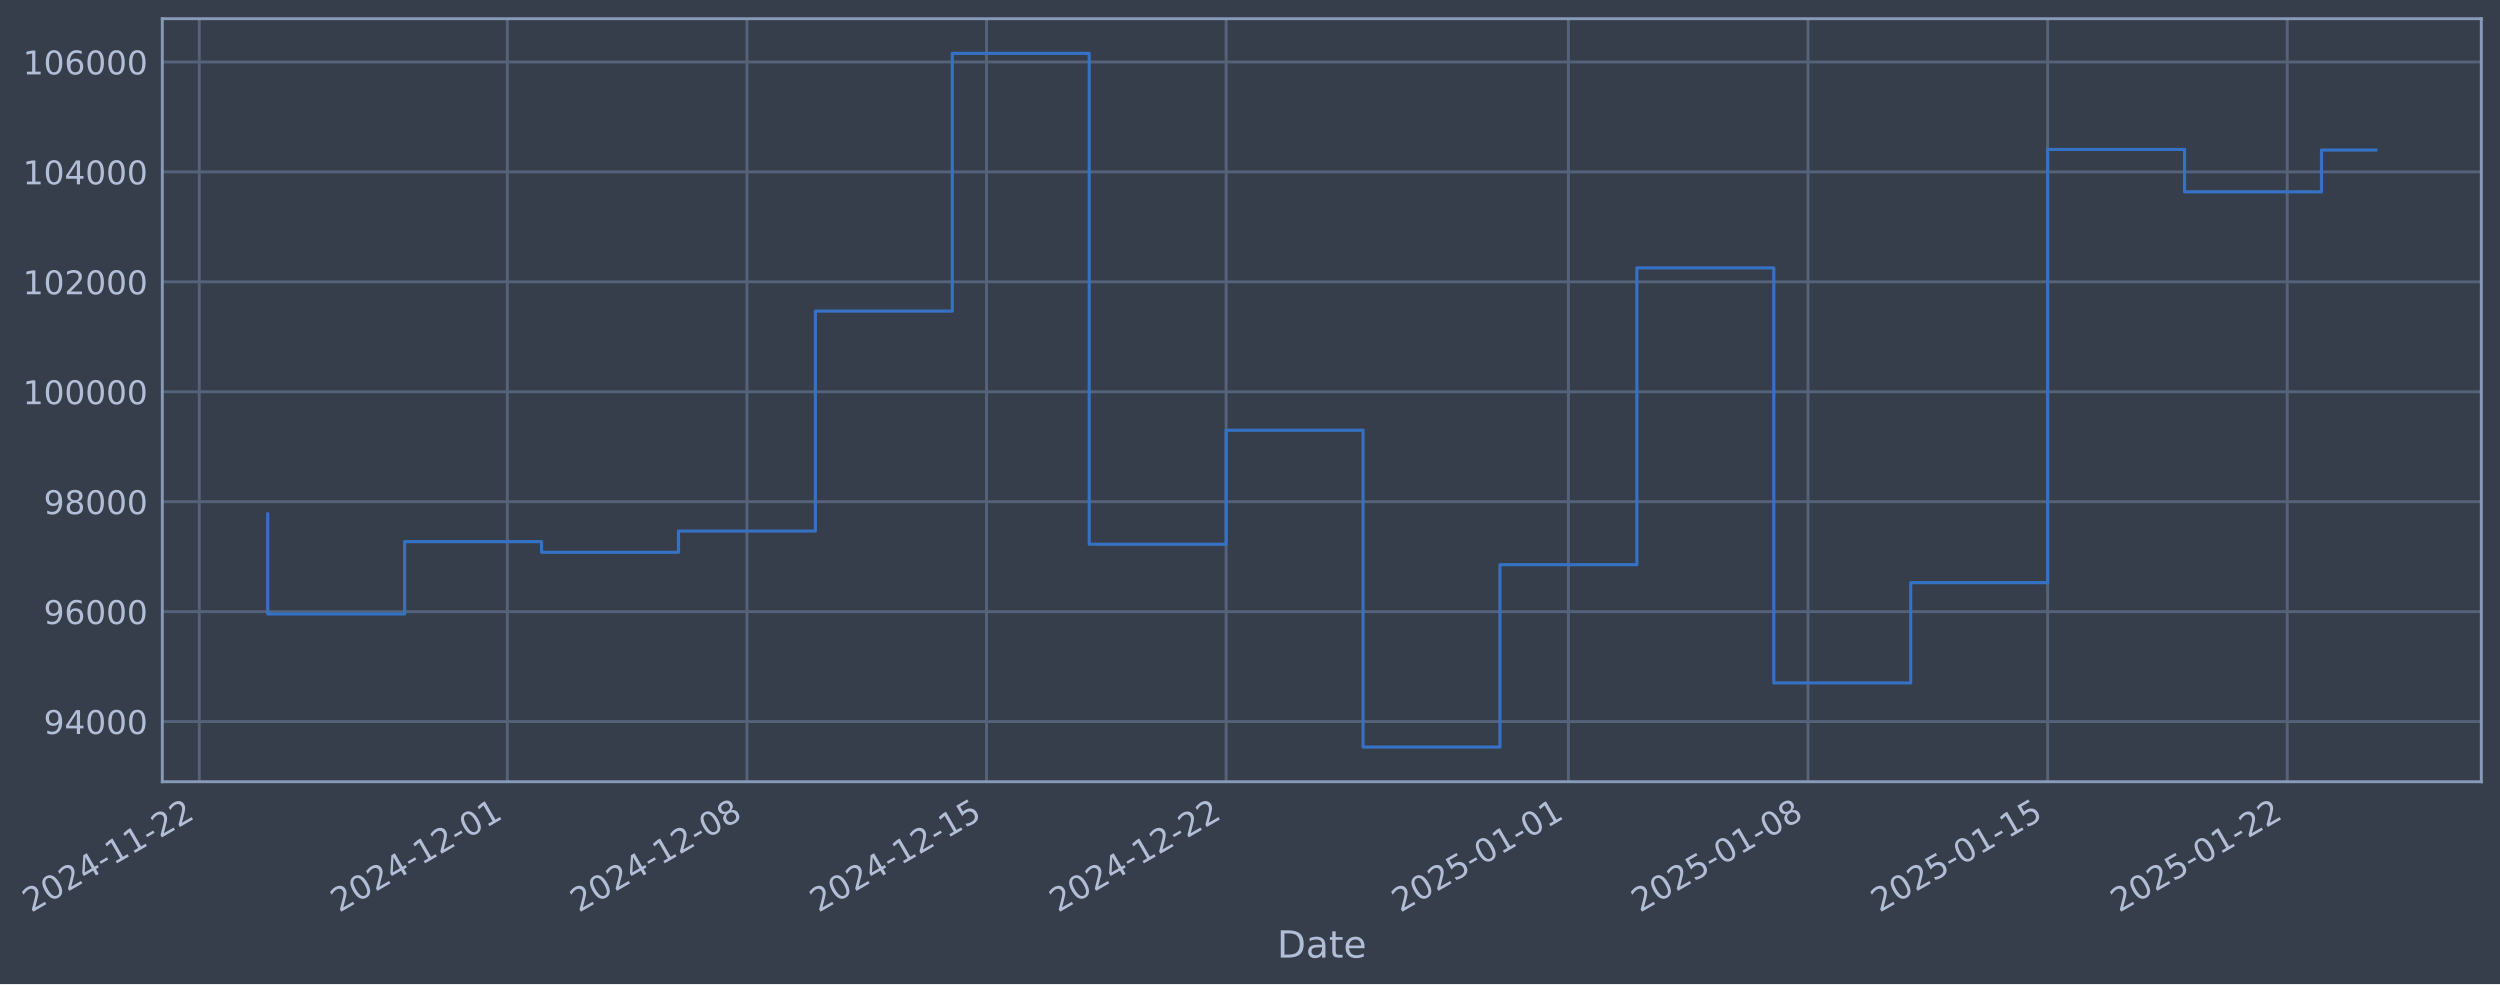
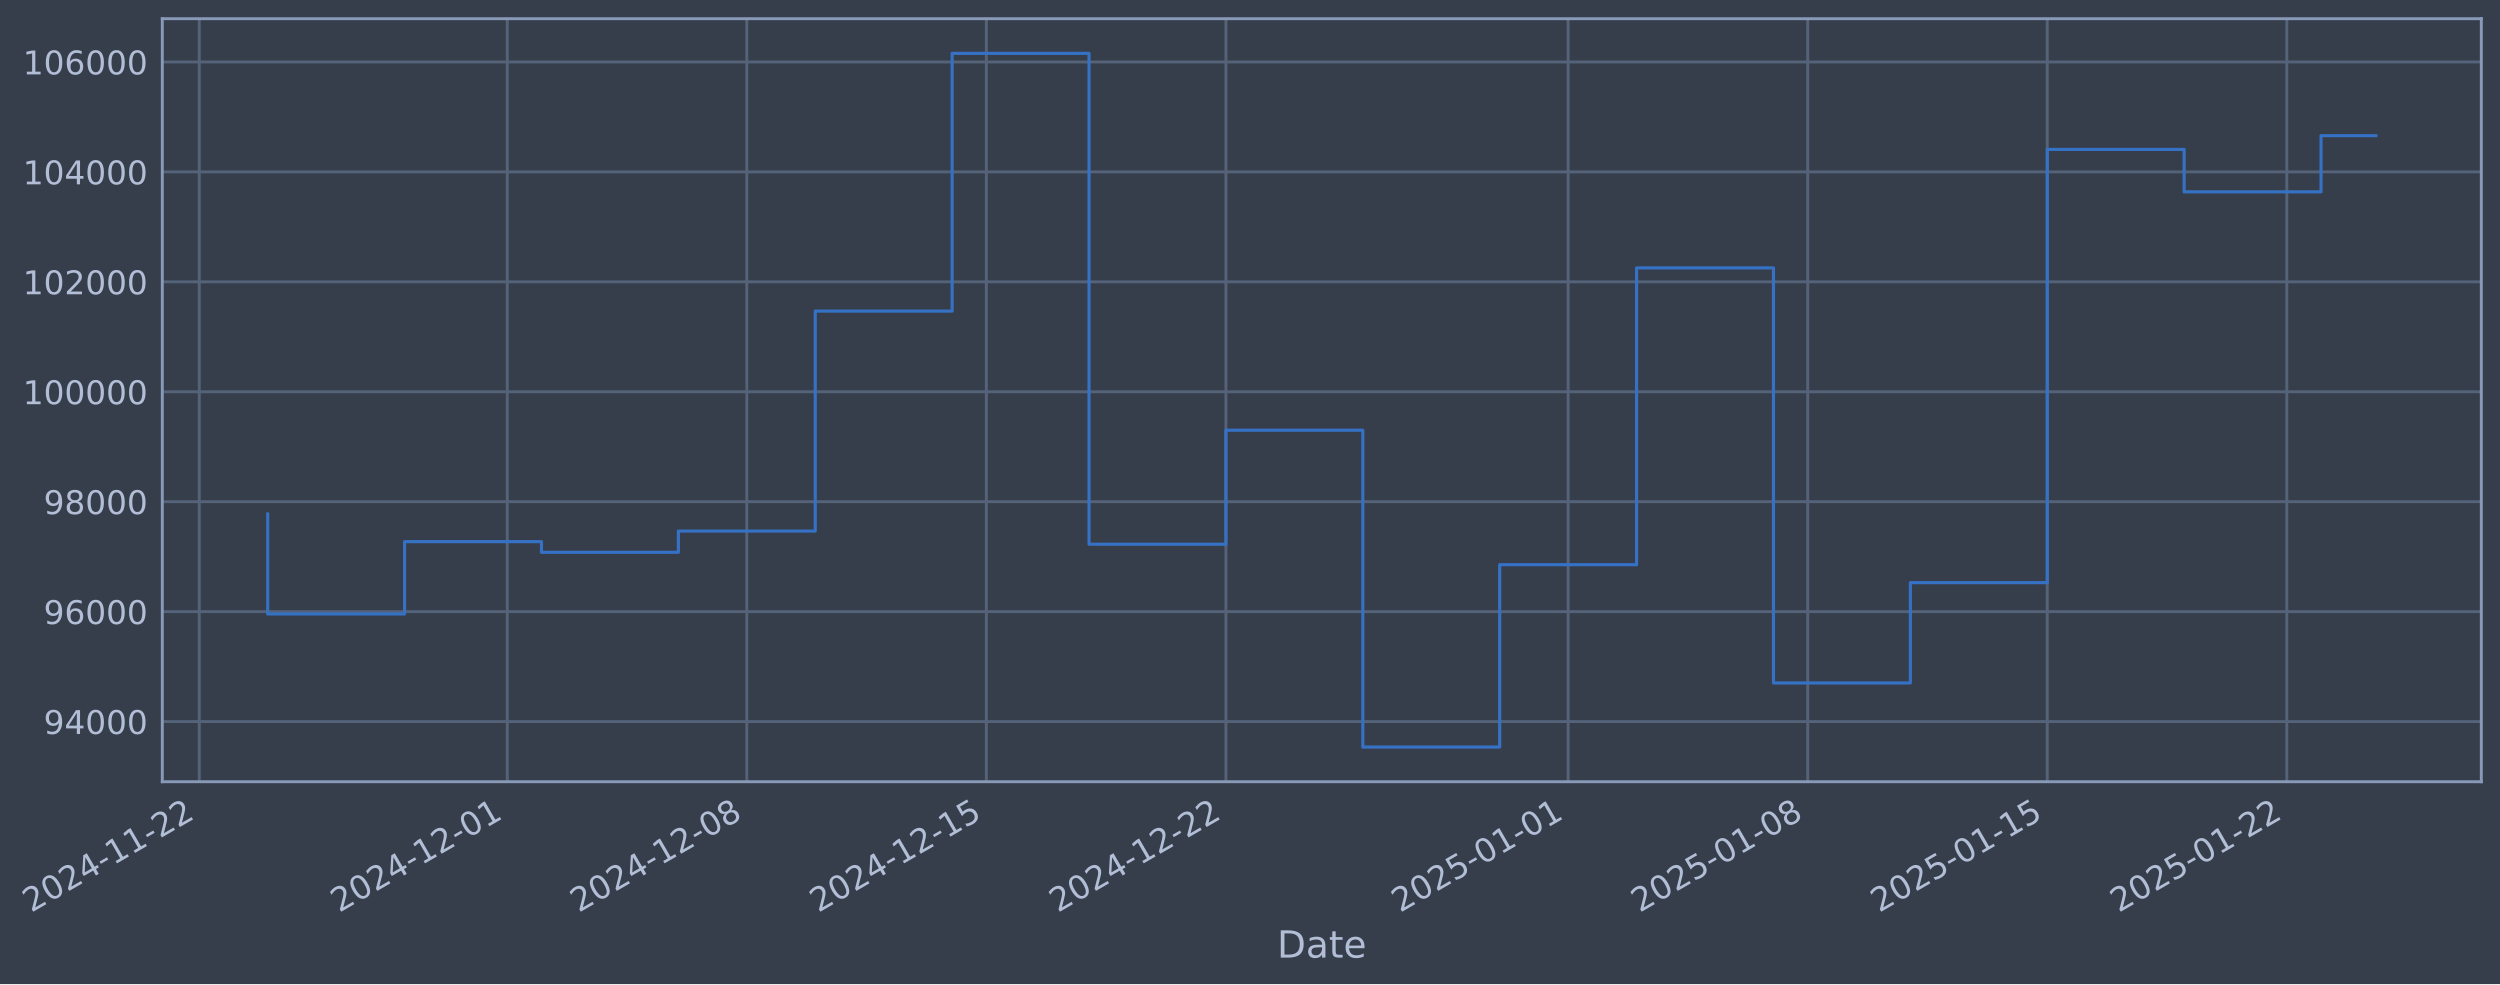
- <svg xmlns="http://www.w3.org/2000/svg" xmlns:xlink="http://www.w3.org/1999/xlink" width="962.487pt" height="378.87pt" viewBox="0 0 962.487 378.87" version="1.1">
+ <svg xmlns="http://www.w3.org/2000/svg" xmlns:xlink="http://www.w3.org/1999/xlink" width="962.481pt" height="378.87pt" viewBox="0 0 962.481 378.87" version="1.1">
  <defs>
    <style type="text/css">*{stroke-linejoin: round; stroke-linecap: butt}</style>
  </defs>
  <g id="figure_1">
    <g id="patch_1">
-       <path d="M 0 378.87  L 962.487 378.87  L 962.487 0  L 0 0  z " style="fill: #373e4b" />
+       <path d="M 0 378.87  L 962.481 378.87  L 962.481 0  L 0 0  z " style="fill: #373e4b" />
    </g>
    <g id="axes_1">
      <g id="patch_2">
-         <path d="M 62.487 300.96  L 955.287 300.96  L 955.287 7.2  L 62.487 7.2  z " style="fill: #373e4b" />
+         <path d="M 62.481 300.96  L 955.281 300.96  L 955.281 7.2  L 62.481 7.2  z " style="fill: #373e4b" />
      </g>
      <g id="matplotlib.axis_1">
        <g id="xtick_1">
          <g id="line2d_1">
-             <path d="M 76.713 300.96  L 76.713 7.2  " clip-path="url(#p3b5e6c09cf)" style="fill: none; stroke: #546379; stroke-width: 1.12; stroke-linecap: square" />
+             <path d="M 76.713 300.96  L 76.713 7.2  " clip-path="url(#p6d67637519)" style="fill: none; stroke: #546379; stroke-width: 1.12; stroke-linecap: square" />
          </g>
          <g id="line2d_2" />
          <g id="text_1">
            <g style="fill: #b1bed6" transform="translate(11.98702 351.4642) rotate(-30) scale(0.126 -0.126)">
              <defs>
                <path id="DejaVuSans-32" d="M 1228 531  L 3431 531  L 3431 0  L 469 0  L 469 531  Q 828 903 1448 1529  Q 2069 2156 2228 2338  Q 2531 2678 2651 2914  Q 2772 3150 2772 3378  Q 2772 3750 2511 3984  Q 2250 4219 1831 4219  Q 1534 4219 1204 4116  Q 875 4013 500 3803  L 500 4441  Q 881 4594 1212 4672  Q 1544 4750 1819 4750  Q 2544 4750 2975 4387  Q 3406 4025 3406 3419  Q 3406 3131 3298 2873  Q 3191 2616 2906 2266  Q 2828 2175 2409 1742  Q 1991 1309 1228 531  z " transform="scale(0.015625)" />
                <path id="DejaVuSans-30" d="M 2034 4250  Q 1547 4250 1301 3770  Q 1056 3291 1056 2328  Q 1056 1369 1301 889  Q 1547 409 2034 409  Q 2525 409 2770 889  Q 3016 1369 3016 2328  Q 3016 3291 2770 3770  Q 2525 4250 2034 4250  z M 2034 4750  Q 2819 4750 3233 4129  Q 3647 3509 3647 2328  Q 3647 1150 3233 529  Q 2819 -91 2034 -91  Q 1250 -91 836 529  Q 422 1150 422 2328  Q 422 3509 836 4129  Q 1250 4750 2034 4750  z " transform="scale(0.015625)" />
                <path id="DejaVuSans-34" d="M 2419 4116  L 825 1625  L 2419 1625  L 2419 4116  z M 2253 4666  L 3047 4666  L 3047 1625  L 3713 1625  L 3713 1100  L 3047 1100  L 3047 0  L 2419 0  L 2419 1100  L 313 1100  L 313 1709  L 2253 4666  z " transform="scale(0.015625)" />
                <path id="DejaVuSans-2d" d="M 313 2009  L 1997 2009  L 1997 1497  L 313 1497  L 313 2009  z " transform="scale(0.015625)" />
                <path id="DejaVuSans-31" d="M 794 531  L 1825 531  L 1825 4091  L 703 3866  L 703 4441  L 1819 4666  L 2450 4666  L 2450 531  L 3481 531  L 3481 0  L 794 0  L 794 531  z " transform="scale(0.015625)" />
              </defs>
              <use xlink:href="#DejaVuSans-32" />
              <use xlink:href="#DejaVuSans-30" transform="translate(63.62305 0)" />
              <use xlink:href="#DejaVuSans-32" transform="translate(127.2461 0)" />
              <use xlink:href="#DejaVuSans-34" transform="translate(190.8691 0)" />
              <use xlink:href="#DejaVuSans-2d" transform="translate(254.4922 0)" />
              <use xlink:href="#DejaVuSans-31" transform="translate(290.5762 0)" />
              <use xlink:href="#DejaVuSans-31" transform="translate(354.1992 0)" />
              <use xlink:href="#DejaVuSans-2d" transform="translate(417.8223 0)" />
              <use xlink:href="#DejaVuSans-32" transform="translate(453.9062 0)" />
              <use xlink:href="#DejaVuSans-32" transform="translate(517.5293 0)" />
            </g>
          </g>
        </g>
        <g id="xtick_2">
          <g id="line2d_3">
-             <path d="M 195.315 300.96  L 195.315 7.2  " clip-path="url(#p3b5e6c09cf)" style="fill: none; stroke: #546379; stroke-width: 1.12; stroke-linecap: square" />
+             <path d="M 195.29 300.96  L 195.29 7.2  " clip-path="url(#p6d67637519)" style="fill: none; stroke: #546379; stroke-width: 1.12; stroke-linecap: square" />
          </g>
          <g id="line2d_4" />
          <g id="text_2">
-             <g style="fill: #b1bed6" transform="translate(130.5891 351.4642) rotate(-30) scale(0.126 -0.126)">
+             <g style="fill: #b1bed6" transform="translate(130.5643 351.4642) rotate(-30) scale(0.126 -0.126)">
              <use xlink:href="#DejaVuSans-32" />
              <use xlink:href="#DejaVuSans-30" transform="translate(63.62305 0)" />
              <use xlink:href="#DejaVuSans-32" transform="translate(127.2461 0)" />
              <use xlink:href="#DejaVuSans-34" transform="translate(190.8691 0)" />
              <use xlink:href="#DejaVuSans-2d" transform="translate(254.4922 0)" />
              <use xlink:href="#DejaVuSans-31" transform="translate(290.5762 0)" />
              <use xlink:href="#DejaVuSans-32" transform="translate(354.1992 0)" />
              <use xlink:href="#DejaVuSans-2d" transform="translate(417.8223 0)" />
              <use xlink:href="#DejaVuSans-30" transform="translate(453.9062 0)" />
              <use xlink:href="#DejaVuSans-31" transform="translate(517.5293 0)" />
            </g>
          </g>
        </g>
        <g id="xtick_3">
          <g id="line2d_5">
-             <path d="M 287.561 300.96  L 287.561 7.2  " clip-path="url(#p3b5e6c09cf)" style="fill: none; stroke: #546379; stroke-width: 1.12; stroke-linecap: square" />
+             <path d="M 287.517 300.96  L 287.517 7.2  " clip-path="url(#p6d67637519)" style="fill: none; stroke: #546379; stroke-width: 1.12; stroke-linecap: square" />
          </g>
          <g id="line2d_6" />
          <g id="text_3">
-             <g style="fill: #b1bed6" transform="translate(222.8352 351.4642) rotate(-30) scale(0.126 -0.126)">
+             <g style="fill: #b1bed6" transform="translate(222.7912 351.4642) rotate(-30) scale(0.126 -0.126)">
              <defs>
                <path id="DejaVuSans-38" d="M 2034 2216  Q 1584 2216 1326 1975  Q 1069 1734 1069 1313  Q 1069 891 1326 650  Q 1584 409 2034 409  Q 2484 409 2743 651  Q 3003 894 3003 1313  Q 3003 1734 2745 1975  Q 2488 2216 2034 2216  z M 1403 2484  Q 997 2584 770 2862  Q 544 3141 544 3541  Q 544 4100 942 4425  Q 1341 4750 2034 4750  Q 2731 4750 3128 4425  Q 3525 4100 3525 3541  Q 3525 3141 3298 2862  Q 3072 2584 2669 2484  Q 3125 2378 3379 2068  Q 3634 1759 3634 1313  Q 3634 634 3220 271  Q 2806 -91 2034 -91  Q 1263 -91 848 271  Q 434 634 434 1313  Q 434 1759 690 2068  Q 947 2378 1403 2484  z M 1172 3481  Q 1172 3119 1398 2916  Q 1625 2713 2034 2713  Q 2441 2713 2670 2916  Q 2900 3119 2900 3481  Q 2900 3844 2670 4047  Q 2441 4250 2034 4250  Q 1625 4250 1398 4047  Q 1172 3844 1172 3481  z " transform="scale(0.015625)" />
              </defs>
              <use xlink:href="#DejaVuSans-32" />
              <use xlink:href="#DejaVuSans-30" transform="translate(63.62305 0)" />
              <use xlink:href="#DejaVuSans-32" transform="translate(127.2461 0)" />
              <use xlink:href="#DejaVuSans-34" transform="translate(190.8691 0)" />
              <use xlink:href="#DejaVuSans-2d" transform="translate(254.4922 0)" />
              <use xlink:href="#DejaVuSans-31" transform="translate(290.5762 0)" />
              <use xlink:href="#DejaVuSans-32" transform="translate(354.1992 0)" />
              <use xlink:href="#DejaVuSans-2d" transform="translate(417.8223 0)" />
              <use xlink:href="#DejaVuSans-30" transform="translate(453.9062 0)" />
              <use xlink:href="#DejaVuSans-38" transform="translate(517.5293 0)" />
            </g>
          </g>
        </g>
        <g id="xtick_4">
          <g id="line2d_7">
-             <path d="M 379.807 300.96  L 379.807 7.2  " clip-path="url(#p3b5e6c09cf)" style="fill: none; stroke: #546379; stroke-width: 1.12; stroke-linecap: square" />
+             <path d="M 379.743 300.96  L 379.743 7.2  " clip-path="url(#p6d67637519)" style="fill: none; stroke: #546379; stroke-width: 1.12; stroke-linecap: square" />
          </g>
          <g id="line2d_8" />
          <g id="text_4">
-             <g style="fill: #b1bed6" transform="translate(315.0813 351.4642) rotate(-30) scale(0.126 -0.126)">
+             <g style="fill: #b1bed6" transform="translate(315.018 351.4642) rotate(-30) scale(0.126 -0.126)">
              <defs>
                <path id="DejaVuSans-35" d="M 691 4666  L 3169 4666  L 3169 4134  L 1269 4134  L 1269 2991  Q 1406 3038 1543 3061  Q 1681 3084 1819 3084  Q 2600 3084 3056 2656  Q 3513 2228 3513 1497  Q 3513 744 3044 326  Q 2575 -91 1722 -91  Q 1428 -91 1123 -41  Q 819 9 494 109  L 494 744  Q 775 591 1075 516  Q 1375 441 1709 441  Q 2250 441 2565 725  Q 2881 1009 2881 1497  Q 2881 1984 2565 2268  Q 2250 2553 1709 2553  Q 1456 2553 1204 2497  Q 953 2441 691 2322  L 691 4666  z " transform="scale(0.015625)" />
              </defs>
              <use xlink:href="#DejaVuSans-32" />
              <use xlink:href="#DejaVuSans-30" transform="translate(63.62305 0)" />
              <use xlink:href="#DejaVuSans-32" transform="translate(127.2461 0)" />
              <use xlink:href="#DejaVuSans-34" transform="translate(190.8691 0)" />
              <use xlink:href="#DejaVuSans-2d" transform="translate(254.4922 0)" />
              <use xlink:href="#DejaVuSans-31" transform="translate(290.5762 0)" />
              <use xlink:href="#DejaVuSans-32" transform="translate(354.1992 0)" />
              <use xlink:href="#DejaVuSans-2d" transform="translate(417.8223 0)" />
              <use xlink:href="#DejaVuSans-31" transform="translate(453.9062 0)" />
              <use xlink:href="#DejaVuSans-35" transform="translate(517.5293 0)" />
            </g>
          </g>
        </g>
        <g id="xtick_5">
          <g id="line2d_9">
-             <path d="M 472.053 300.96  L 472.053 7.2  " clip-path="url(#p3b5e6c09cf)" style="fill: none; stroke: #546379; stroke-width: 1.12; stroke-linecap: square" />
+             <path d="M 471.97 300.96  L 471.97 7.2  " clip-path="url(#p6d67637519)" style="fill: none; stroke: #546379; stroke-width: 1.12; stroke-linecap: square" />
          </g>
          <g id="line2d_10" />
          <g id="text_5">
-             <g style="fill: #b1bed6" transform="translate(407.3274 351.4642) rotate(-30) scale(0.126 -0.126)">
+             <g style="fill: #b1bed6" transform="translate(407.2448 351.4642) rotate(-30) scale(0.126 -0.126)">
              <use xlink:href="#DejaVuSans-32" />
              <use xlink:href="#DejaVuSans-30" transform="translate(63.62305 0)" />
              <use xlink:href="#DejaVuSans-32" transform="translate(127.2461 0)" />
              <use xlink:href="#DejaVuSans-34" transform="translate(190.8691 0)" />
              <use xlink:href="#DejaVuSans-2d" transform="translate(254.4922 0)" />
              <use xlink:href="#DejaVuSans-31" transform="translate(290.5762 0)" />
              <use xlink:href="#DejaVuSans-32" transform="translate(354.1992 0)" />
              <use xlink:href="#DejaVuSans-2d" transform="translate(417.8223 0)" />
              <use xlink:href="#DejaVuSans-32" transform="translate(453.9062 0)" />
              <use xlink:href="#DejaVuSans-32" transform="translate(517.5293 0)" />
            </g>
          </g>
        </g>
        <g id="xtick_6">
          <g id="line2d_11">
-             <path d="M 603.833 300.96  L 603.833 7.2  " clip-path="url(#p3b5e6c09cf)" style="fill: none; stroke: #546379; stroke-width: 1.12; stroke-linecap: square" />
+             <path d="M 603.723 300.96  L 603.723 7.2  " clip-path="url(#p6d67637519)" style="fill: none; stroke: #546379; stroke-width: 1.12; stroke-linecap: square" />
          </g>
          <g id="line2d_12" />
          <g id="text_6">
-             <g style="fill: #b1bed6" transform="translate(539.1075 351.4642) rotate(-30) scale(0.126 -0.126)">
+             <g style="fill: #b1bed6" transform="translate(538.9974 351.4642) rotate(-30) scale(0.126 -0.126)">
              <use xlink:href="#DejaVuSans-32" />
              <use xlink:href="#DejaVuSans-30" transform="translate(63.62305 0)" />
              <use xlink:href="#DejaVuSans-32" transform="translate(127.2461 0)" />
              <use xlink:href="#DejaVuSans-35" transform="translate(190.8691 0)" />
              <use xlink:href="#DejaVuSans-2d" transform="translate(254.4922 0)" />
              <use xlink:href="#DejaVuSans-30" transform="translate(290.5762 0)" />
              <use xlink:href="#DejaVuSans-31" transform="translate(354.1992 0)" />
              <use xlink:href="#DejaVuSans-2d" transform="translate(417.8223 0)" />
              <use xlink:href="#DejaVuSans-30" transform="translate(453.9062 0)" />
              <use xlink:href="#DejaVuSans-31" transform="translate(517.5293 0)" />
            </g>
          </g>
        </g>
        <g id="xtick_7">
          <g id="line2d_13">
-             <path d="M 696.079 300.96  L 696.079 7.2  " clip-path="url(#p3b5e6c09cf)" style="fill: none; stroke: #546379; stroke-width: 1.12; stroke-linecap: square" />
+             <path d="M 695.95 300.96  L 695.95 7.2  " clip-path="url(#p6d67637519)" style="fill: none; stroke: #546379; stroke-width: 1.12; stroke-linecap: square" />
          </g>
          <g id="line2d_14" />
          <g id="text_7">
-             <g style="fill: #b1bed6" transform="translate(631.3536 351.4642) rotate(-30) scale(0.126 -0.126)">
+             <g style="fill: #b1bed6" transform="translate(631.2242 351.4642) rotate(-30) scale(0.126 -0.126)">
              <use xlink:href="#DejaVuSans-32" />
              <use xlink:href="#DejaVuSans-30" transform="translate(63.62305 0)" />
              <use xlink:href="#DejaVuSans-32" transform="translate(127.2461 0)" />
              <use xlink:href="#DejaVuSans-35" transform="translate(190.8691 0)" />
              <use xlink:href="#DejaVuSans-2d" transform="translate(254.4922 0)" />
              <use xlink:href="#DejaVuSans-30" transform="translate(290.5762 0)" />
              <use xlink:href="#DejaVuSans-31" transform="translate(354.1992 0)" />
              <use xlink:href="#DejaVuSans-2d" transform="translate(417.8223 0)" />
              <use xlink:href="#DejaVuSans-30" transform="translate(453.9062 0)" />
              <use xlink:href="#DejaVuSans-38" transform="translate(517.5293 0)" />
            </g>
          </g>
        </g>
        <g id="xtick_8">
          <g id="line2d_15">
-             <path d="M 788.325 300.96  L 788.325 7.2  " clip-path="url(#p3b5e6c09cf)" style="fill: none; stroke: #546379; stroke-width: 1.12; stroke-linecap: square" />
+             <path d="M 788.177 300.96  L 788.177 7.2  " clip-path="url(#p6d67637519)" style="fill: none; stroke: #546379; stroke-width: 1.12; stroke-linecap: square" />
          </g>
          <g id="line2d_16" />
          <g id="text_8">
-             <g style="fill: #b1bed6" transform="translate(723.5997 351.4642) rotate(-30) scale(0.126 -0.126)">
+             <g style="fill: #b1bed6" transform="translate(723.451 351.4642) rotate(-30) scale(0.126 -0.126)">
              <use xlink:href="#DejaVuSans-32" />
              <use xlink:href="#DejaVuSans-30" transform="translate(63.62305 0)" />
              <use xlink:href="#DejaVuSans-32" transform="translate(127.2461 0)" />
              <use xlink:href="#DejaVuSans-35" transform="translate(190.8691 0)" />
              <use xlink:href="#DejaVuSans-2d" transform="translate(254.4922 0)" />
              <use xlink:href="#DejaVuSans-30" transform="translate(290.5762 0)" />
              <use xlink:href="#DejaVuSans-31" transform="translate(354.1992 0)" />
              <use xlink:href="#DejaVuSans-2d" transform="translate(417.8223 0)" />
              <use xlink:href="#DejaVuSans-31" transform="translate(453.9062 0)" />
              <use xlink:href="#DejaVuSans-35" transform="translate(517.5293 0)" />
            </g>
          </g>
        </g>
        <g id="xtick_9">
          <g id="line2d_17">
-             <path d="M 880.571 300.96  L 880.571 7.2  " clip-path="url(#p3b5e6c09cf)" style="fill: none; stroke: #546379; stroke-width: 1.12; stroke-linecap: square" />
+             <path d="M 880.403 300.96  L 880.403 7.2  " clip-path="url(#p6d67637519)" style="fill: none; stroke: #546379; stroke-width: 1.12; stroke-linecap: square" />
          </g>
          <g id="line2d_18" />
          <g id="text_9">
-             <g style="fill: #b1bed6" transform="translate(815.8458 351.4642) rotate(-30) scale(0.126 -0.126)">
+             <g style="fill: #b1bed6" transform="translate(815.6778 351.4642) rotate(-30) scale(0.126 -0.126)">
              <use xlink:href="#DejaVuSans-32" />
              <use xlink:href="#DejaVuSans-30" transform="translate(63.62305 0)" />
              <use xlink:href="#DejaVuSans-32" transform="translate(127.2461 0)" />
              <use xlink:href="#DejaVuSans-35" transform="translate(190.8691 0)" />
              <use xlink:href="#DejaVuSans-2d" transform="translate(254.4922 0)" />
              <use xlink:href="#DejaVuSans-30" transform="translate(290.5762 0)" />
              <use xlink:href="#DejaVuSans-31" transform="translate(354.1992 0)" />
              <use xlink:href="#DejaVuSans-2d" transform="translate(417.8223 0)" />
              <use xlink:href="#DejaVuSans-32" transform="translate(453.9062 0)" />
              <use xlink:href="#DejaVuSans-32" transform="translate(517.5293 0)" />
            </g>
          </g>
        </g>
        <g id="text_10">
-           <g style="fill: #b1bed6" transform="translate(491.6776 368.6753) scale(0.144 -0.144)">
+           <g style="fill: #b1bed6" transform="translate(491.6721 368.6753) scale(0.144 -0.144)">
            <defs>
              <path id="DejaVuSans-44" d="M 1259 4147  L 1259 519  L 2022 519  Q 2988 519 3436 956  Q 3884 1394 3884 2338  Q 3884 3275 3436 3711  Q 2988 4147 2022 4147  L 1259 4147  z M 628 4666  L 1925 4666  Q 3281 4666 3915 4102  Q 4550 3538 4550 2338  Q 4550 1131 3912 565  Q 3275 0 1925 0  L 628 0  L 628 4666  z " transform="scale(0.015625)" />
              <path id="DejaVuSans-61" d="M 2194 1759  Q 1497 1759 1228 1600  Q 959 1441 959 1056  Q 959 750 1161 570  Q 1363 391 1709 391  Q 2188 391 2477 730  Q 2766 1069 2766 1631  L 2766 1759  L 2194 1759  z M 3341 1997  L 3341 0  L 2766 0  L 2766 531  Q 2569 213 2275 61  Q 1981 -91 1556 -91  Q 1019 -91 701 211  Q 384 513 384 1019  Q 384 1609 779 1909  Q 1175 2209 1959 2209  L 2766 2209  L 2766 2266  Q 2766 2663 2505 2880  Q 2244 3097 1772 3097  Q 1472 3097 1187 3025  Q 903 2953 641 2809  L 641 3341  Q 956 3463 1253 3523  Q 1550 3584 1831 3584  Q 2591 3584 2966 3190  Q 3341 2797 3341 1997  z " transform="scale(0.015625)" />
              <path id="DejaVuSans-74" d="M 1172 4494  L 1172 3500  L 2356 3500  L 2356 3053  L 1172 3053  L 1172 1153  Q 1172 725 1289 603  Q 1406 481 1766 481  L 2356 481  L 2356 0  L 1766 0  Q 1100 0 847 248  Q 594 497 594 1153  L 594 3053  L 172 3053  L 172 3500  L 594 3500  L 594 4494  L 1172 4494  z " transform="scale(0.015625)" />
              <path id="DejaVuSans-65" d="M 3597 1894  L 3597 1613  L 953 1613  Q 991 1019 1311 708  Q 1631 397 2203 397  Q 2534 397 2845 478  Q 3156 559 3463 722  L 3463 178  Q 3153 47 2828 -22  Q 2503 -91 2169 -91  Q 1331 -91 842 396  Q 353 884 353 1716  Q 353 2575 817 3079  Q 1281 3584 2069 3584  Q 2775 3584 3186 3129  Q 3597 2675 3597 1894  z M 3022 2063  Q 3016 2534 2758 2815  Q 2500 3097 2075 3097  Q 1594 3097 1305 2825  Q 1016 2553 972 2059  L 3022 2063  z " transform="scale(0.015625)" />
            </defs>
            <use xlink:href="#DejaVuSans-44" />
            <use xlink:href="#DejaVuSans-61" transform="translate(77.00195 0)" />
            <use xlink:href="#DejaVuSans-74" transform="translate(138.2812 0)" />
            <use xlink:href="#DejaVuSans-65" transform="translate(177.4902 0)" />
          </g>
        </g>
      </g>
      <g id="matplotlib.axis_2">
        <g id="ytick_1">
          <g id="line2d_19">
-             <path d="M 62.487 277.797  L 955.287 277.797  " clip-path="url(#p3b5e6c09cf)" style="fill: none; stroke: #546379; stroke-width: 1.12; stroke-linecap: square" />
+             <path d="M 62.481 277.797  L 955.281 277.797  " clip-path="url(#p6d67637519)" style="fill: none; stroke: #546379; stroke-width: 1.12; stroke-linecap: square" />
          </g>
          <g id="line2d_20" />
          <g id="text_11">
-             <g style="fill: #b1bed6" transform="translate(16.80298 282.5841) scale(0.126 -0.126)">
+             <g style="fill: #b1bed6" transform="translate(16.79747 282.5841) scale(0.126 -0.126)">
              <defs>
                <path id="DejaVuSans-39" d="M 703 97  L 703 672  Q 941 559 1184 500  Q 1428 441 1663 441  Q 2288 441 2617 861  Q 2947 1281 2994 2138  Q 2813 1869 2534 1725  Q 2256 1581 1919 1581  Q 1219 1581 811 2004  Q 403 2428 403 3163  Q 403 3881 828 4315  Q 1253 4750 1959 4750  Q 2769 4750 3195 4129  Q 3622 3509 3622 2328  Q 3622 1225 3098 567  Q 2575 -91 1691 -91  Q 1453 -91 1209 -44  Q 966 3 703 97  z M 1959 2075  Q 2384 2075 2632 2365  Q 2881 2656 2881 3163  Q 2881 3666 2632 3958  Q 2384 4250 1959 4250  Q 1534 4250 1286 3958  Q 1038 3666 1038 3163  Q 1038 2656 1286 2365  Q 1534 2075 1959 2075  z " transform="scale(0.015625)" />
              </defs>
              <use xlink:href="#DejaVuSans-39" />
              <use xlink:href="#DejaVuSans-34" transform="translate(63.62305 0)" />
              <use xlink:href="#DejaVuSans-30" transform="translate(127.2461 0)" />
              <use xlink:href="#DejaVuSans-30" transform="translate(190.8691 0)" />
              <use xlink:href="#DejaVuSans-30" transform="translate(254.4922 0)" />
            </g>
          </g>
        </g>
        <g id="ytick_2">
          <g id="line2d_21">
-             <path d="M 62.487 235.473  L 955.287 235.473  " clip-path="url(#p3b5e6c09cf)" style="fill: none; stroke: #546379; stroke-width: 1.12; stroke-linecap: square" />
+             <path d="M 62.481 235.473  L 955.281 235.473  " clip-path="url(#p6d67637519)" style="fill: none; stroke: #546379; stroke-width: 1.12; stroke-linecap: square" />
          </g>
          <g id="line2d_22" />
          <g id="text_12">
-             <g style="fill: #b1bed6" transform="translate(16.80298 240.2602) scale(0.126 -0.126)">
+             <g style="fill: #b1bed6" transform="translate(16.79747 240.2602) scale(0.126 -0.126)">
              <defs>
                <path id="DejaVuSans-36" d="M 2113 2584  Q 1688 2584 1439 2293  Q 1191 2003 1191 1497  Q 1191 994 1439 701  Q 1688 409 2113 409  Q 2538 409 2786 701  Q 3034 994 3034 1497  Q 3034 2003 2786 2293  Q 2538 2584 2113 2584  z M 3366 4563  L 3366 3988  Q 3128 4100 2886 4159  Q 2644 4219 2406 4219  Q 1781 4219 1451 3797  Q 1122 3375 1075 2522  Q 1259 2794 1537 2939  Q 1816 3084 2150 3084  Q 2853 3084 3261 2657  Q 3669 2231 3669 1497  Q 3669 778 3244 343  Q 2819 -91 2113 -91  Q 1303 -91 875 529  Q 447 1150 447 2328  Q 447 3434 972 4092  Q 1497 4750 2381 4750  Q 2619 4750 2861 4703  Q 3103 4656 3366 4563  z " transform="scale(0.015625)" />
              </defs>
              <use xlink:href="#DejaVuSans-39" />
              <use xlink:href="#DejaVuSans-36" transform="translate(63.62305 0)" />
              <use xlink:href="#DejaVuSans-30" transform="translate(127.2461 0)" />
              <use xlink:href="#DejaVuSans-30" transform="translate(190.8691 0)" />
              <use xlink:href="#DejaVuSans-30" transform="translate(254.4922 0)" />
            </g>
          </g>
        </g>
        <g id="ytick_3">
          <g id="line2d_23">
-             <path d="M 62.487 193.149  L 955.287 193.149  " clip-path="url(#p3b5e6c09cf)" style="fill: none; stroke: #546379; stroke-width: 1.12; stroke-linecap: square" />
+             <path d="M 62.481 193.149  L 955.281 193.149  " clip-path="url(#p6d67637519)" style="fill: none; stroke: #546379; stroke-width: 1.12; stroke-linecap: square" />
          </g>
          <g id="line2d_24" />
          <g id="text_13">
-             <g style="fill: #b1bed6" transform="translate(16.80298 197.9364) scale(0.126 -0.126)">
+             <g style="fill: #b1bed6" transform="translate(16.79747 197.9364) scale(0.126 -0.126)">
              <use xlink:href="#DejaVuSans-39" />
              <use xlink:href="#DejaVuSans-38" transform="translate(63.62305 0)" />
              <use xlink:href="#DejaVuSans-30" transform="translate(127.2461 0)" />
              <use xlink:href="#DejaVuSans-30" transform="translate(190.8691 0)" />
              <use xlink:href="#DejaVuSans-30" transform="translate(254.4922 0)" />
            </g>
          </g>
        </g>
        <g id="ytick_4">
          <g id="line2d_25">
-             <path d="M 62.487 150.826  L 955.287 150.826  " clip-path="url(#p3b5e6c09cf)" style="fill: none; stroke: #546379; stroke-width: 1.12; stroke-linecap: square" />
+             <path d="M 62.481 150.826  L 955.281 150.826  " clip-path="url(#p6d67637519)" style="fill: none; stroke: #546379; stroke-width: 1.12; stroke-linecap: square" />
          </g>
          <g id="line2d_26" />
          <g id="text_14">
-             <g style="fill: #b1bed6" transform="translate(8.786231 155.6126) scale(0.126 -0.126)">
+             <g style="fill: #b1bed6" transform="translate(8.780724 155.6126) scale(0.126 -0.126)">
              <use xlink:href="#DejaVuSans-31" />
              <use xlink:href="#DejaVuSans-30" transform="translate(63.62305 0)" />
              <use xlink:href="#DejaVuSans-30" transform="translate(127.2461 0)" />
              <use xlink:href="#DejaVuSans-30" transform="translate(190.8691 0)" />
              <use xlink:href="#DejaVuSans-30" transform="translate(254.4922 0)" />
              <use xlink:href="#DejaVuSans-30" transform="translate(318.1152 0)" />
            </g>
          </g>
        </g>
        <g id="ytick_5">
          <g id="line2d_27">
-             <path d="M 62.487 108.502  L 955.287 108.502  " clip-path="url(#p3b5e6c09cf)" style="fill: none; stroke: #546379; stroke-width: 1.12; stroke-linecap: square" />
+             <path d="M 62.481 108.502  L 955.281 108.502  " clip-path="url(#p6d67637519)" style="fill: none; stroke: #546379; stroke-width: 1.12; stroke-linecap: square" />
          </g>
          <g id="line2d_28" />
          <g id="text_15">
-             <g style="fill: #b1bed6" transform="translate(8.786231 113.2888) scale(0.126 -0.126)">
+             <g style="fill: #b1bed6" transform="translate(8.780724 113.2888) scale(0.126 -0.126)">
              <use xlink:href="#DejaVuSans-31" />
              <use xlink:href="#DejaVuSans-30" transform="translate(63.62305 0)" />
              <use xlink:href="#DejaVuSans-32" transform="translate(127.2461 0)" />
              <use xlink:href="#DejaVuSans-30" transform="translate(190.8691 0)" />
              <use xlink:href="#DejaVuSans-30" transform="translate(254.4922 0)" />
              <use xlink:href="#DejaVuSans-30" transform="translate(318.1152 0)" />
            </g>
          </g>
        </g>
        <g id="ytick_6">
          <g id="line2d_29">
-             <path d="M 62.487 66.178  L 955.287 66.178  " clip-path="url(#p3b5e6c09cf)" style="fill: none; stroke: #546379; stroke-width: 1.12; stroke-linecap: square" />
+             <path d="M 62.481 66.178  L 955.281 66.178  " clip-path="url(#p6d67637519)" style="fill: none; stroke: #546379; stroke-width: 1.12; stroke-linecap: square" />
          </g>
          <g id="line2d_30" />
          <g id="text_16">
-             <g style="fill: #b1bed6" transform="translate(8.786231 70.96502) scale(0.126 -0.126)">
+             <g style="fill: #b1bed6" transform="translate(8.780724 70.96502) scale(0.126 -0.126)">
              <use xlink:href="#DejaVuSans-31" />
              <use xlink:href="#DejaVuSans-30" transform="translate(63.62305 0)" />
              <use xlink:href="#DejaVuSans-34" transform="translate(127.2461 0)" />
              <use xlink:href="#DejaVuSans-30" transform="translate(190.8691 0)" />
              <use xlink:href="#DejaVuSans-30" transform="translate(254.4922 0)" />
              <use xlink:href="#DejaVuSans-30" transform="translate(318.1152 0)" />
            </g>
          </g>
        </g>
        <g id="ytick_7">
          <g id="line2d_31">
-             <path d="M 62.487 23.854  L 955.287 23.854  " clip-path="url(#p3b5e6c09cf)" style="fill: none; stroke: #546379; stroke-width: 1.12; stroke-linecap: square" />
+             <path d="M 62.481 23.854  L 955.281 23.854  " clip-path="url(#p6d67637519)" style="fill: none; stroke: #546379; stroke-width: 1.12; stroke-linecap: square" />
          </g>
          <g id="line2d_32" />
          <g id="text_17">
-             <g style="fill: #b1bed6" transform="translate(8.786231 28.64121) scale(0.126 -0.126)">
+             <g style="fill: #b1bed6" transform="translate(8.780724 28.64121) scale(0.126 -0.126)">
              <use xlink:href="#DejaVuSans-31" />
              <use xlink:href="#DejaVuSans-30" transform="translate(63.62305 0)" />
              <use xlink:href="#DejaVuSans-36" transform="translate(127.2461 0)" />
              <use xlink:href="#DejaVuSans-30" transform="translate(190.8691 0)" />
              <use xlink:href="#DejaVuSans-30" transform="translate(254.4922 0)" />
              <use xlink:href="#DejaVuSans-30" transform="translate(318.1152 0)" />
            </g>
          </g>
        </g>
      </g>
      <g id="line2d_33">
-         <path d="M 103.069 197.87  L 103.069 236.383  L 155.781 236.383  L 155.781 208.521  L 208.493 208.521  L 208.493 212.628  L 261.205 212.628  L 261.205 204.459  L 313.917 204.459  L 313.917 119.77  L 366.629 119.77  L 366.629 20.553  L 419.341 20.553  L 419.341 209.517  L 472.053 209.517  L 472.053 165.636  L 524.765 165.636  L 524.765 287.607  L 577.477 287.607  L 577.477 217.409  L 630.189 217.409  L 630.189 103.141  L 682.901 103.141  L 682.901 262.927  L 735.613 262.927  L 735.613 224.318  L 788.325 224.318  L 788.325 57.525  L 841.037 57.525  L 841.037 73.859  L 893.749 73.859  L 893.749 57.767  L 914.705 57.767  " clip-path="url(#p3b5e6c09cf)" style="fill: none; stroke: #3572c6; stroke-width: 1.2; stroke-linecap: square" />
+         <path d="M 103.063 197.87  L 103.063 236.383  L 155.764 236.383  L 155.764 208.521  L 208.465 208.521  L 208.465 212.628  L 261.166 212.628  L 261.166 204.459  L 313.867 204.459  L 313.867 119.77  L 366.568 119.77  L 366.568 20.553  L 419.269 20.553  L 419.269 209.517  L 471.97 209.517  L 471.97 165.636  L 524.671 165.636  L 524.671 287.607  L 577.372 287.607  L 577.372 217.409  L 630.073 217.409  L 630.073 103.141  L 682.774 103.141  L 682.774 262.927  L 735.475 262.927  L 735.475 224.318  L 788.177 224.318  L 788.177 57.525  L 840.878 57.525  L 840.878 73.859  L 893.579 73.859  L 893.579 52.231  L 914.699 52.231  " clip-path="url(#p6d67637519)" style="fill: none; stroke: #3572c6; stroke-width: 1.2; stroke-linecap: square" />
      </g>
      <g id="patch_3">
-         <path d="M 62.487 300.96  L 62.487 7.2  " style="fill: none; stroke: #899ab8; stroke-width: 1.12; stroke-linejoin: miter; stroke-linecap: square" />
+         <path d="M 62.481 300.96  L 62.481 7.2  " style="fill: none; stroke: #899ab8; stroke-width: 1.12; stroke-linejoin: miter; stroke-linecap: square" />
      </g>
      <g id="patch_4">
-         <path d="M 955.287 300.96  L 955.287 7.2  " style="fill: none; stroke: #899ab8; stroke-width: 1.12; stroke-linejoin: miter; stroke-linecap: square" />
+         <path d="M 955.281 300.96  L 955.281 7.2  " style="fill: none; stroke: #899ab8; stroke-width: 1.12; stroke-linejoin: miter; stroke-linecap: square" />
      </g>
      <g id="patch_5">
-         <path d="M 62.487 300.96  L 955.287 300.96  " style="fill: none; stroke: #899ab8; stroke-width: 1.12; stroke-linejoin: miter; stroke-linecap: square" />
+         <path d="M 62.481 300.96  L 955.281 300.96  " style="fill: none; stroke: #899ab8; stroke-width: 1.12; stroke-linejoin: miter; stroke-linecap: square" />
      </g>
      <g id="patch_6">
-         <path d="M 62.487 7.2  L 955.287 7.2  " style="fill: none; stroke: #899ab8; stroke-width: 1.12; stroke-linejoin: miter; stroke-linecap: square" />
+         <path d="M 62.481 7.2  L 955.281 7.2  " style="fill: none; stroke: #899ab8; stroke-width: 1.12; stroke-linejoin: miter; stroke-linecap: square" />
      </g>
    </g>
  </g>
  <defs>
-     <clipPath id="p3b5e6c09cf">
-       <rect x="62.487" y="7.2" width="892.8" height="293.76" />
+     <clipPath id="p6d67637519">
+       <rect x="62.481" y="7.2" width="892.8" height="293.76" />
    </clipPath>
  </defs>
</svg>
